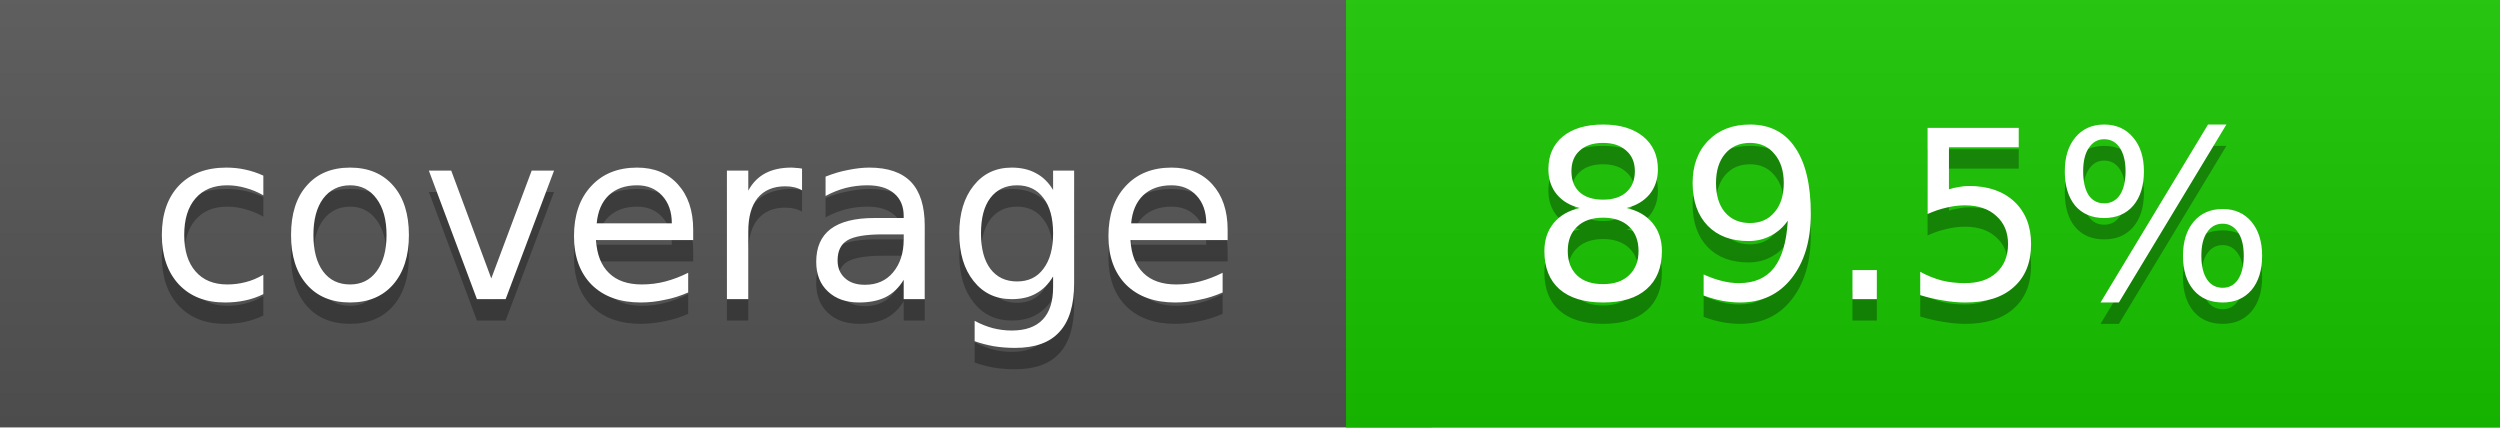
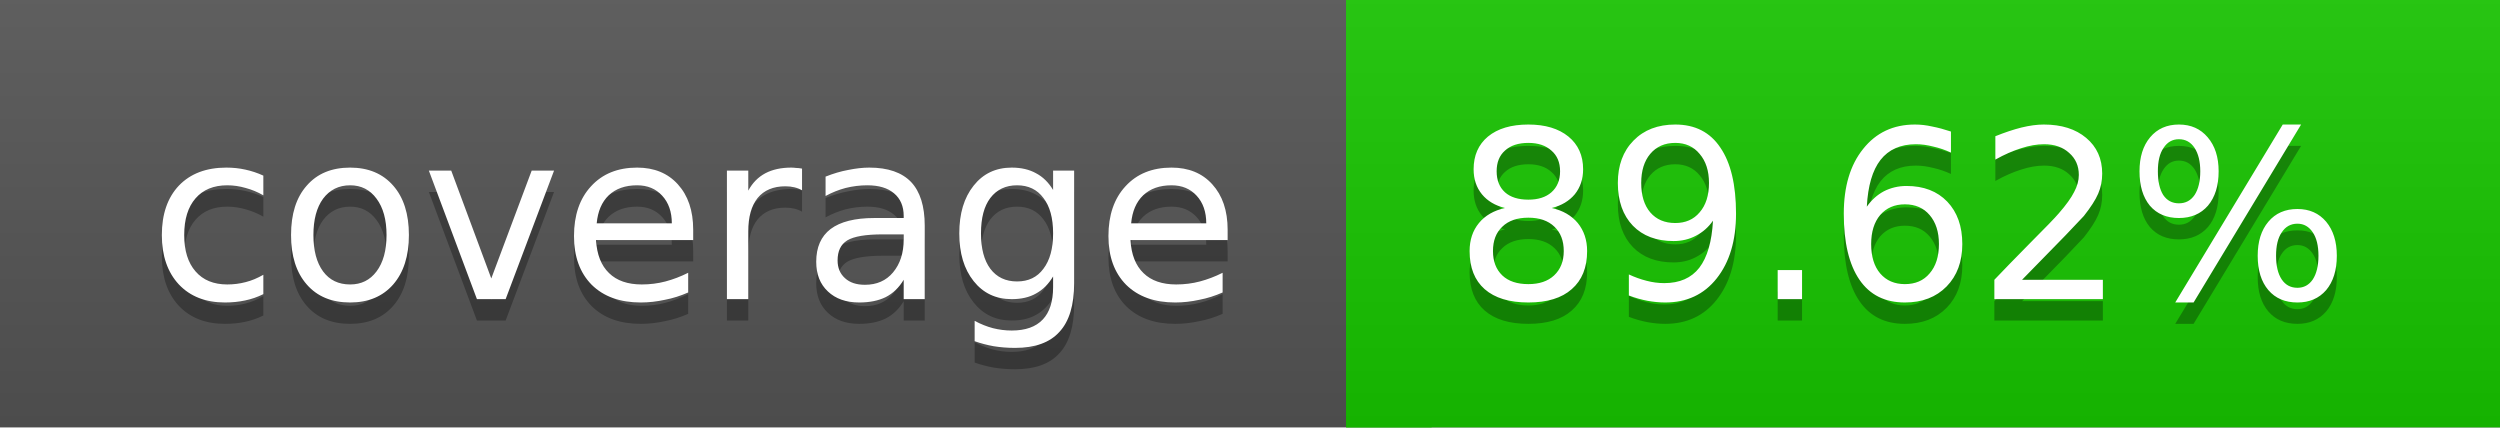
<svg xmlns="http://www.w3.org/2000/svg" width="117" height="20">
  <linearGradient id="a" x2="0" y2="100%">
    <stop offset="0" stop-color="#bbb" stop-opacity=".1" />
    <stop offset="1" stop-opacity=".1" />
  </linearGradient>
  <rect rx="0" width="117" height="20" fill="#555" />
  <rect rx="0" x="63" width="54" height="20" fill="#17c600" />
  <path fill="#17c600" d="M63 0h4v20h-4z" />
  <rect rx="0" width="117" height="20" fill="url(#a)" />
  <g fill="#fff" text-anchor="middle" font-family="DejaVu Sans,Verdana,Geneva,sans-serif" font-size="11">
    <text x="32.5" y="15" fill="#010101" fill-opacity=".3">coverage</text>
    <text x="32.5" y="14">coverage</text>
-     <text x="89" y="15" fill="#010101" fill-opacity=".3">89.5%</text>
-     <text x="89" y="14">89.5%</text>
+     <text x="89" y="15" fill="#010101" fill-opacity=".3">89.62%</text>
+     <text x="89" y="14">89.62%</text>
  </g>
</svg>
